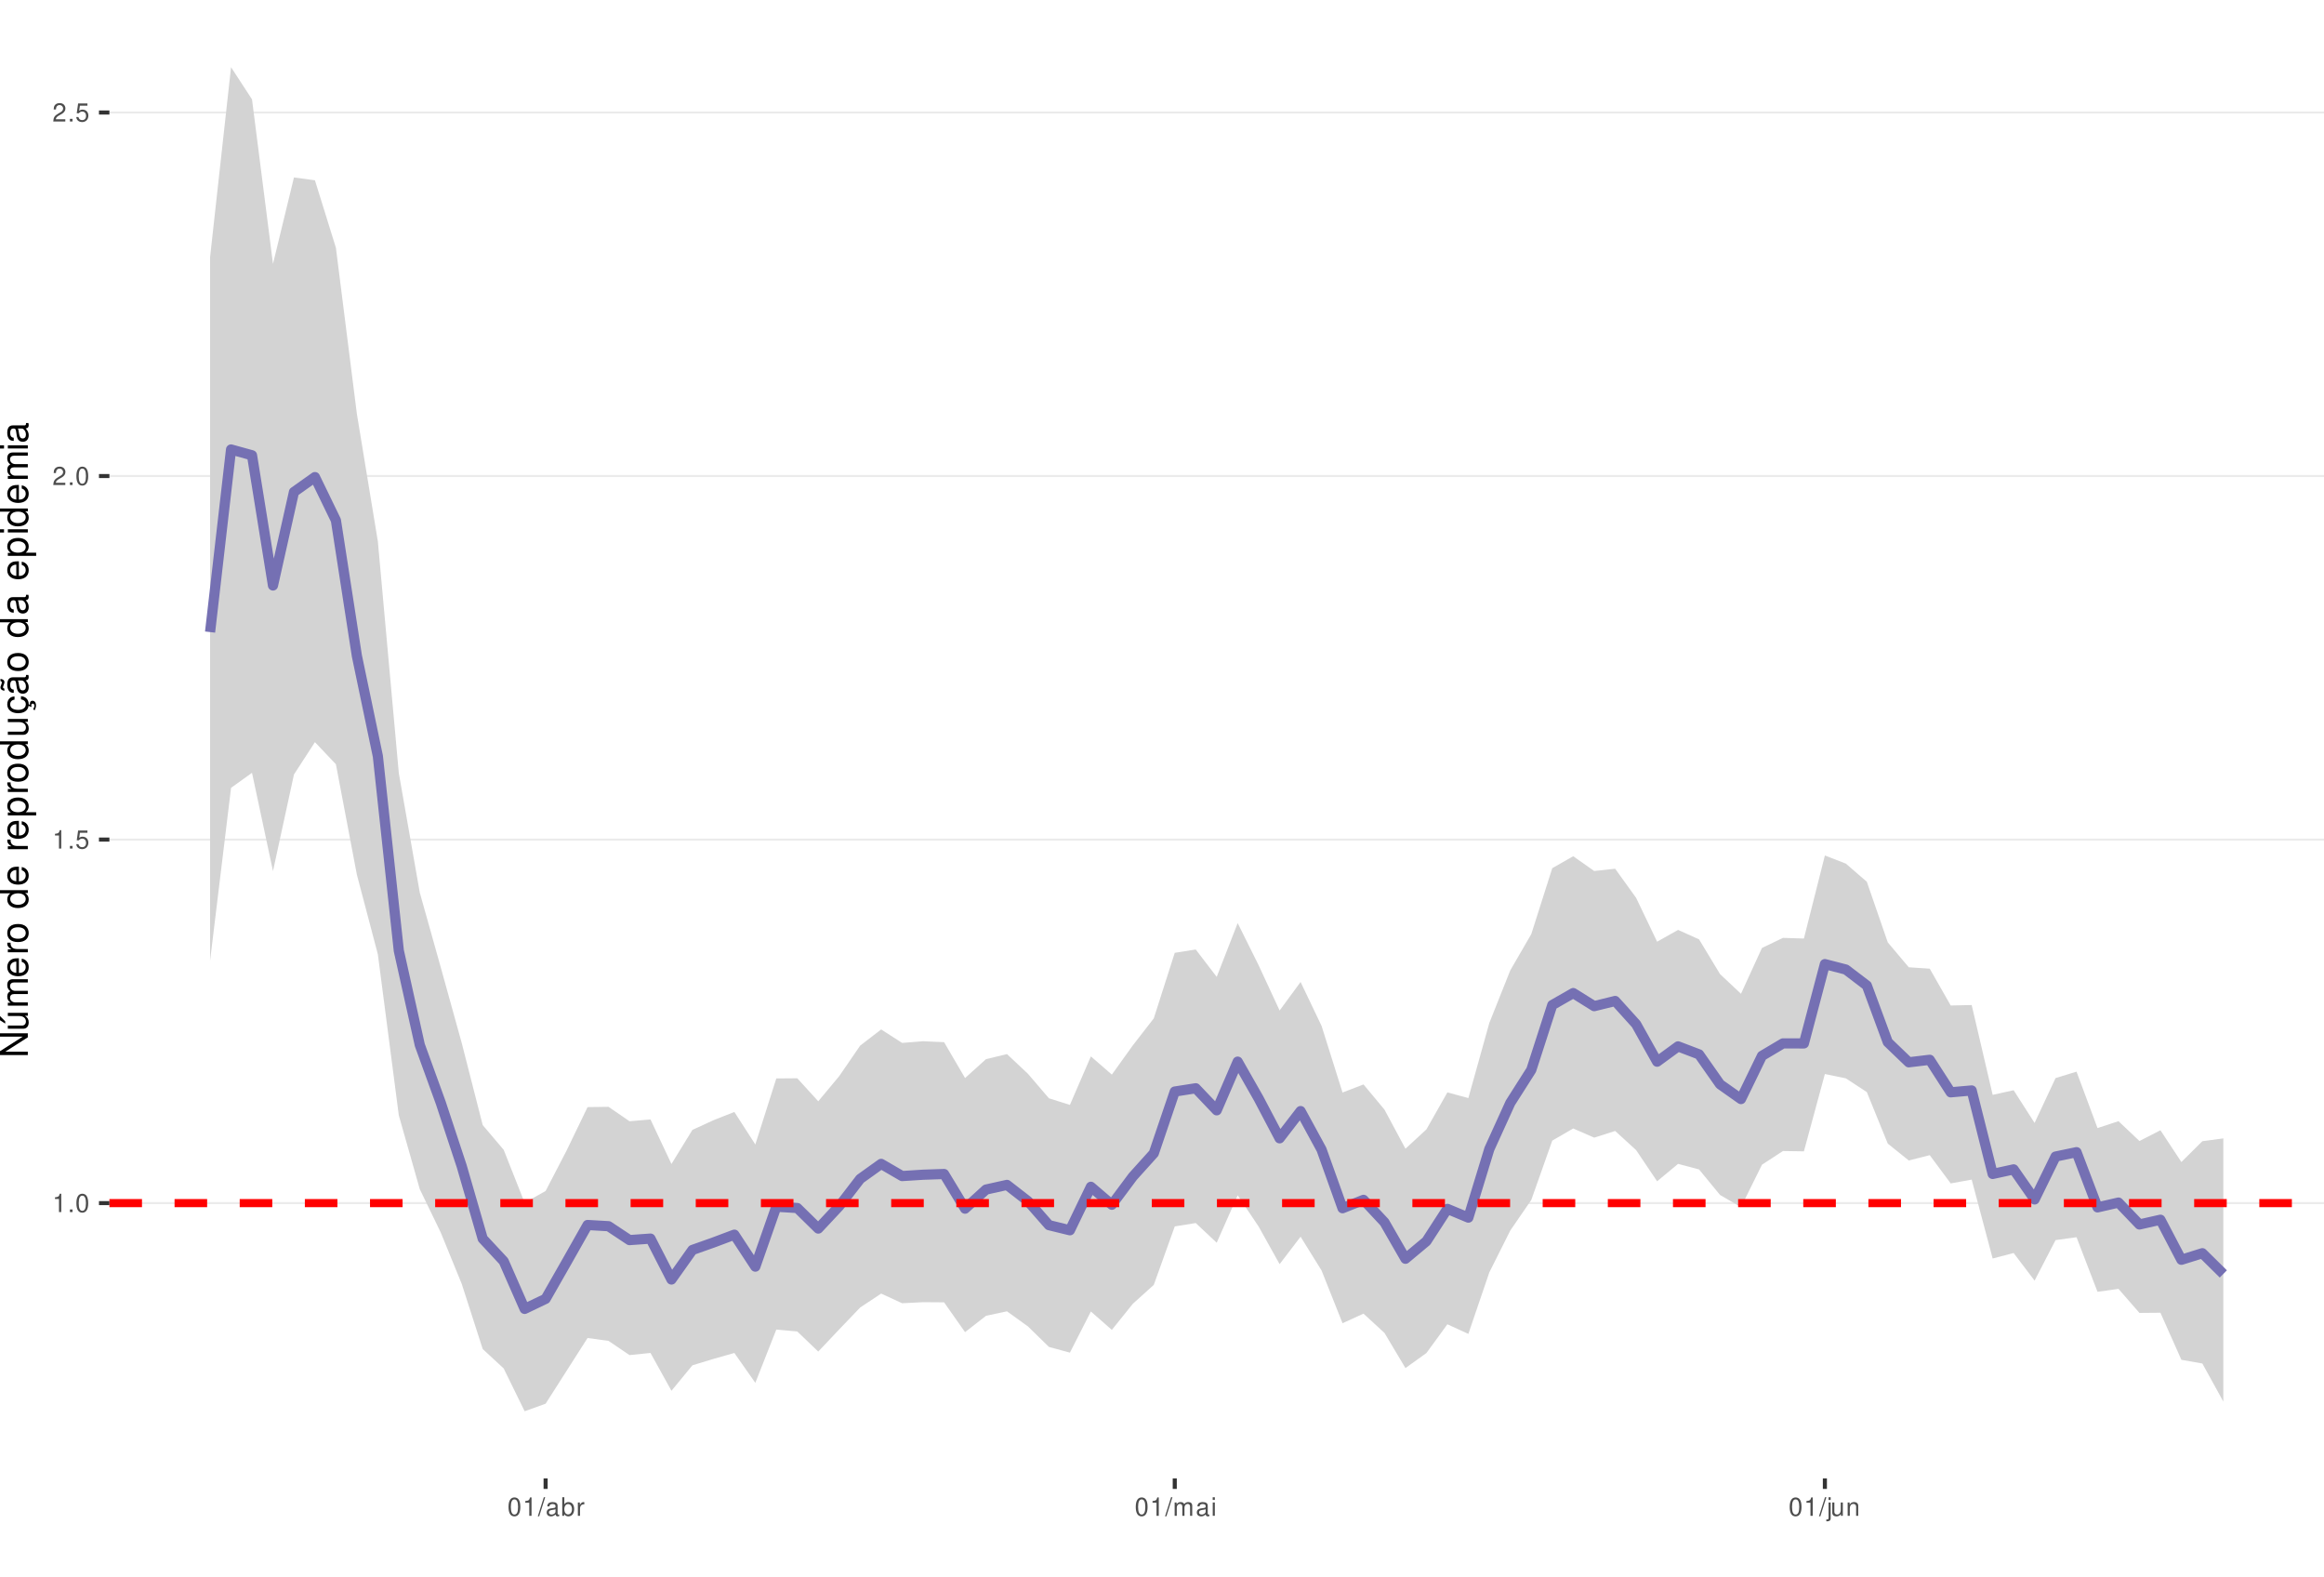
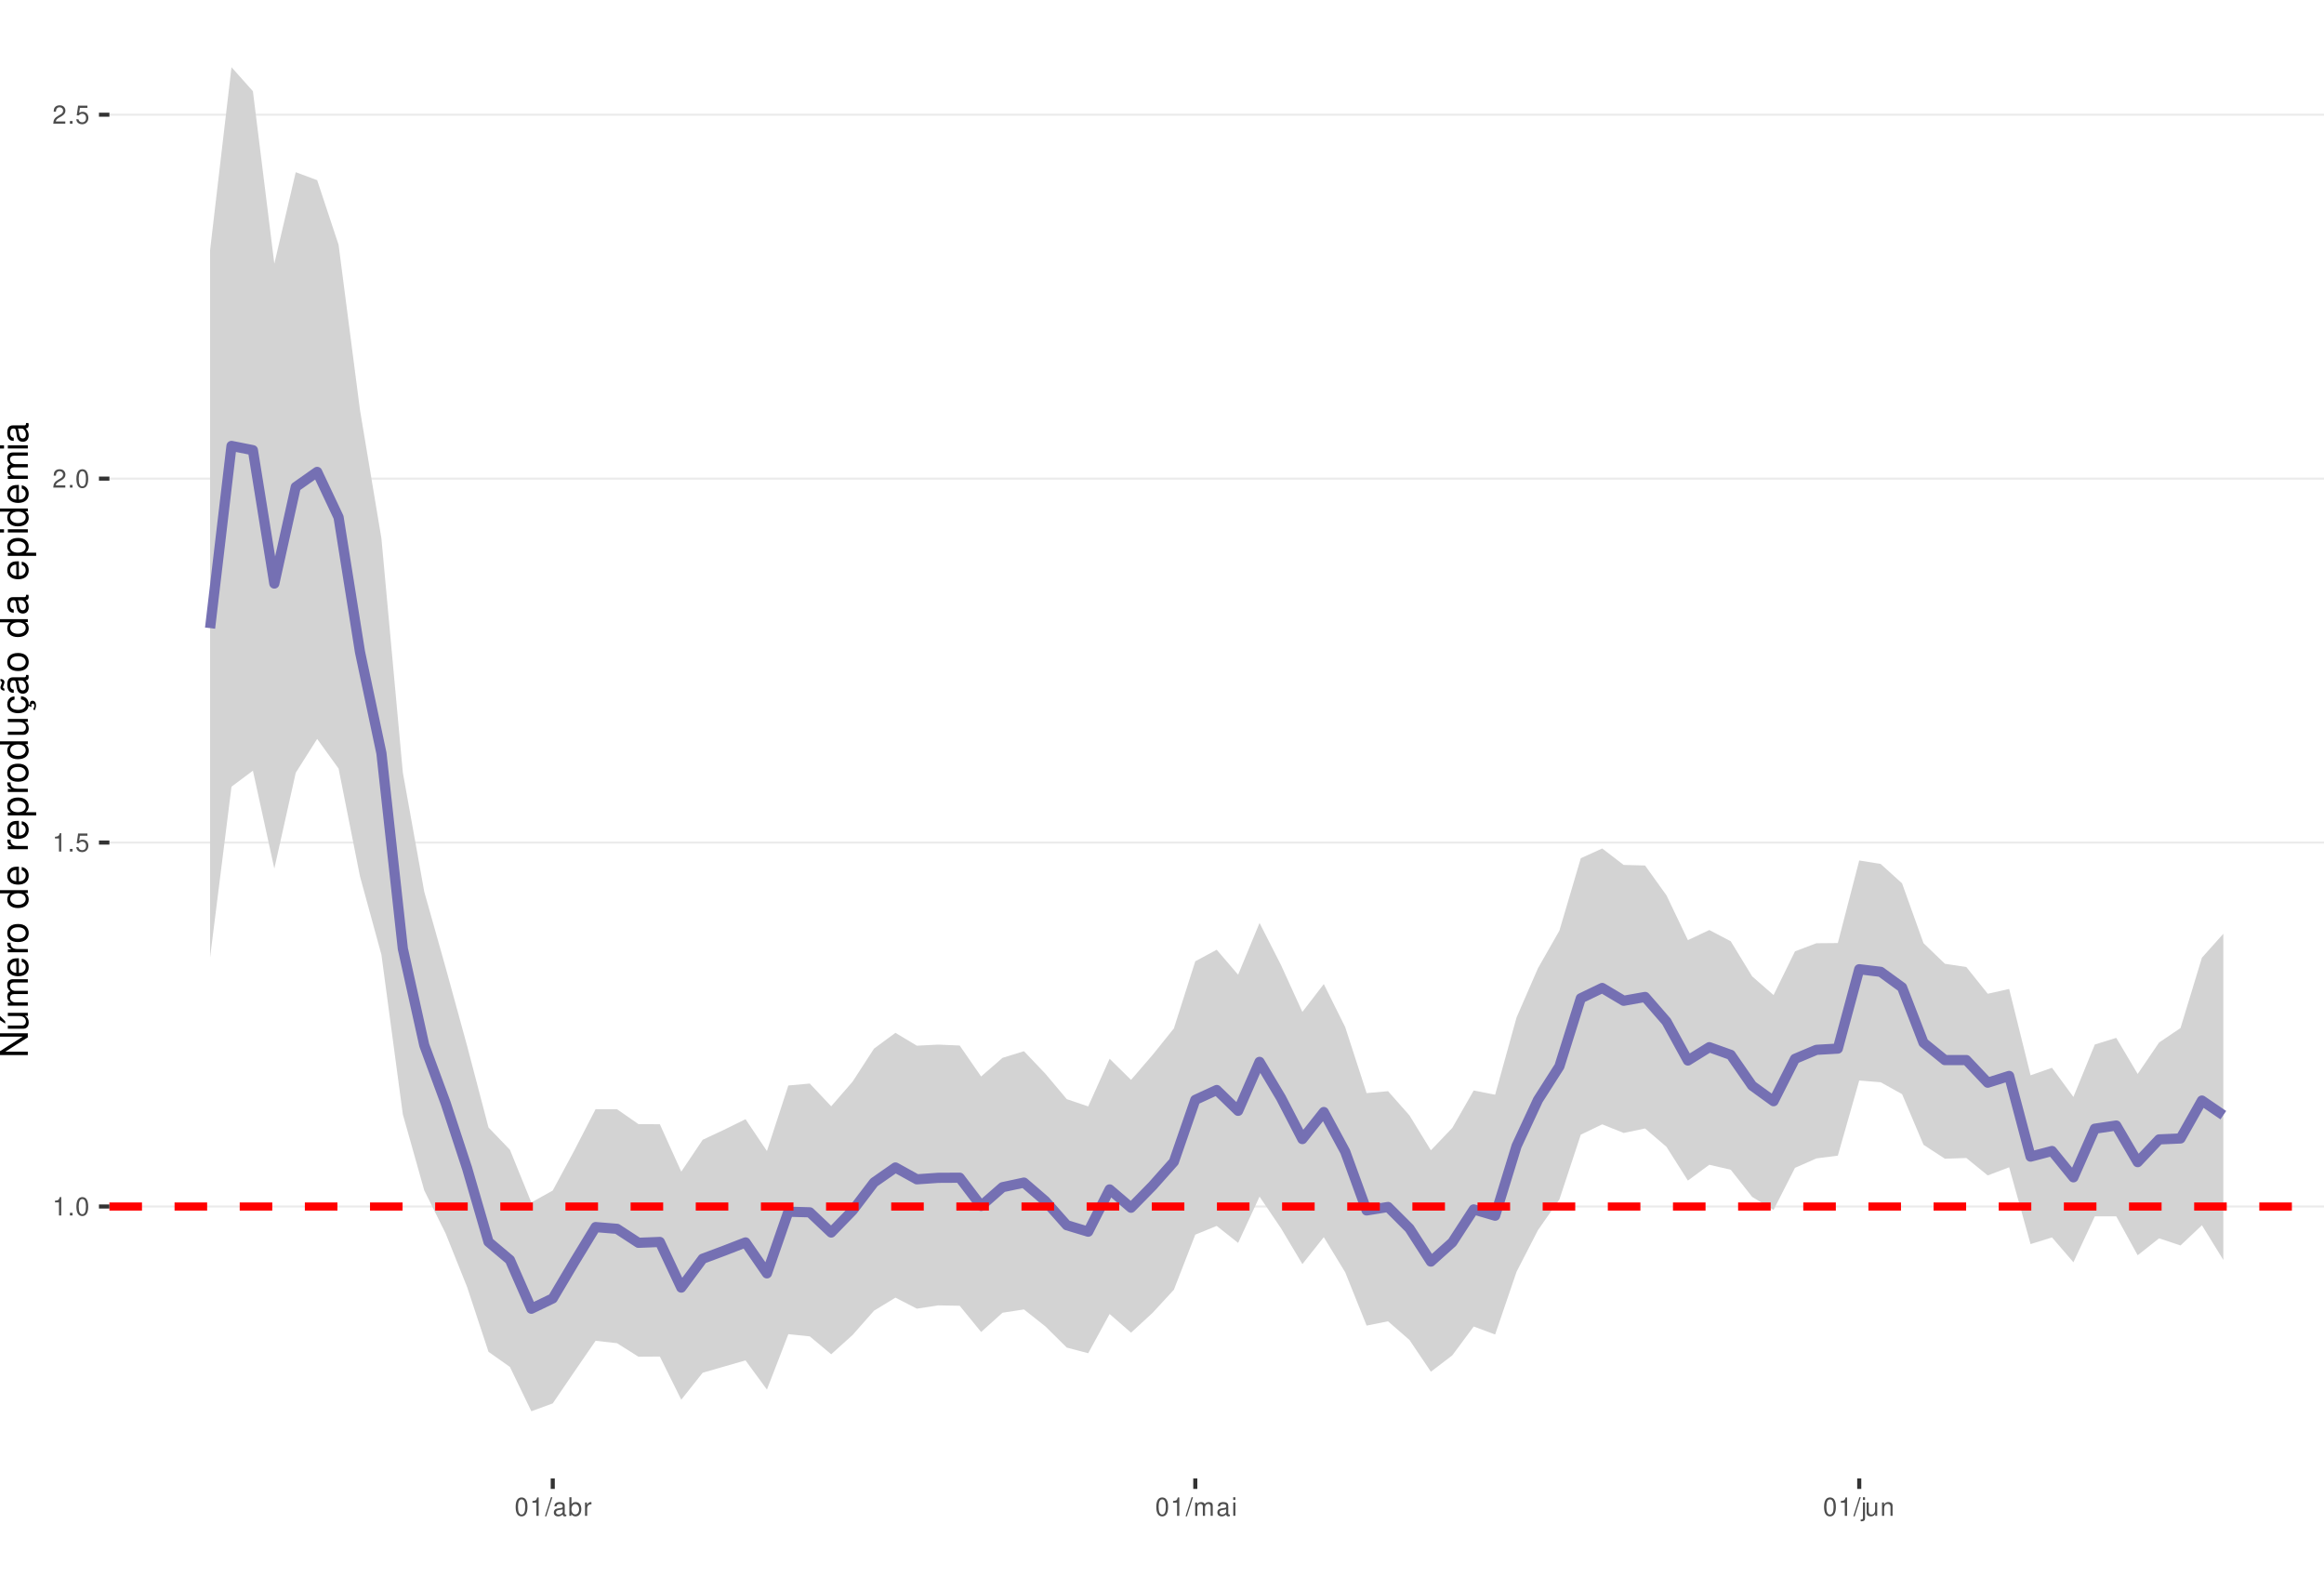
<svg xmlns="http://www.w3.org/2000/svg" xmlns:xlink="http://www.w3.org/1999/xlink" width="609pt" height="413pt" viewBox="0 0 609 413" version="1.1">
  <defs>
    <g>
      <symbol overflow="visible" id="glyph0-0">
        <path style="stroke:none;" d="" />
      </symbol>
      <symbol overflow="visible" id="glyph0-1">
        <path style="stroke:none;" d="M 1.719 -3.422 L 1.719 0 L 2.312 0 L 2.312 -4.812 L 1.922 -4.812 C 1.719 -4.078 1.578 -3.969 0.672 -3.859 L 0.672 -3.422 Z M 1.719 -3.422 " />
      </symbol>
      <symbol overflow="visible" id="glyph0-2">
        <path style="stroke:none;" d="M 1.266 -0.688 L 0.578 -0.688 L 0.578 0 L 1.266 0 Z M 1.266 -0.688 " />
      </symbol>
      <symbol overflow="visible" id="glyph0-3">
        <path style="stroke:none;" d="M 1.828 -4.812 C 1.391 -4.812 0.984 -4.609 0.75 -4.281 C 0.438 -3.859 0.281 -3.219 0.281 -2.328 C 0.281 -0.703 0.812 0.156 1.828 0.156 C 2.828 0.156 3.375 -0.703 3.375 -2.297 C 3.375 -3.219 3.234 -3.844 2.922 -4.281 C 2.672 -4.625 2.281 -4.812 1.828 -4.812 Z M 1.828 -4.297 C 2.469 -4.297 2.781 -3.641 2.781 -2.344 C 2.781 -0.969 2.469 -0.328 1.812 -0.328 C 1.203 -0.328 0.891 -1 0.891 -2.328 C 0.891 -3.641 1.203 -4.297 1.828 -4.297 Z M 1.828 -4.297 " />
      </symbol>
      <symbol overflow="visible" id="glyph0-4">
        <path style="stroke:none;" d="M 3.172 -4.719 L 0.734 -4.719 L 0.375 -2.156 L 0.922 -2.156 C 1.188 -2.469 1.422 -2.594 1.797 -2.594 C 2.422 -2.594 2.812 -2.156 2.812 -1.453 C 2.812 -0.781 2.422 -0.359 1.781 -0.359 C 1.266 -0.359 0.953 -0.625 0.812 -1.156 L 0.234 -1.156 C 0.312 -0.766 0.375 -0.578 0.516 -0.406 C 0.781 -0.047 1.266 0.156 1.797 0.156 C 2.75 0.156 3.422 -0.547 3.422 -1.531 C 3.422 -2.469 2.797 -3.109 1.891 -3.109 C 1.562 -3.109 1.297 -3.016 1.016 -2.828 L 1.203 -4.141 L 3.172 -4.141 Z M 3.172 -4.719 " />
      </symbol>
      <symbol overflow="visible" id="glyph0-5">
        <path style="stroke:none;" d="M 3.375 -0.578 L 0.891 -0.578 C 0.938 -0.984 1.156 -1.234 1.734 -1.578 L 2.406 -1.953 C 3.062 -2.328 3.406 -2.812 3.406 -3.406 C 3.406 -3.812 3.234 -4.188 2.969 -4.438 C 2.688 -4.688 2.344 -4.812 1.891 -4.812 C 1.297 -4.812 0.844 -4.594 0.578 -4.188 C 0.422 -3.938 0.344 -3.641 0.328 -3.141 L 0.922 -3.141 C 0.938 -3.469 0.984 -3.672 1.062 -3.828 C 1.219 -4.125 1.516 -4.297 1.875 -4.297 C 2.406 -4.297 2.797 -3.906 2.797 -3.391 C 2.797 -3.016 2.578 -2.672 2.156 -2.438 L 1.547 -2.078 C 0.562 -1.516 0.281 -1.062 0.219 0 L 3.375 0 Z M 3.375 -0.578 " />
      </symbol>
      <symbol overflow="visible" id="glyph0-6">
        <path style="stroke:none;" d="M 1.531 -4.859 L -0.047 0.141 L 0.312 0.141 L 1.891 -4.859 Z M 1.531 -4.859 " />
      </symbol>
      <symbol overflow="visible" id="glyph0-7">
        <path style="stroke:none;" d="M 3.562 -0.328 C 3.5 -0.312 3.469 -0.312 3.438 -0.312 C 3.25 -0.312 3.141 -0.406 3.141 -0.578 L 3.141 -2.641 C 3.141 -3.25 2.688 -3.594 1.828 -3.594 C 1.312 -3.594 0.906 -3.438 0.672 -3.188 C 0.516 -3 0.453 -2.797 0.438 -2.453 L 0.984 -2.453 C 1.031 -2.875 1.297 -3.078 1.812 -3.078 C 2.312 -3.078 2.594 -2.891 2.594 -2.562 L 2.594 -2.406 C 2.578 -2.172 2.469 -2.078 2.016 -2.031 C 1.219 -1.922 1.109 -1.891 0.891 -1.812 C 0.484 -1.641 0.281 -1.328 0.281 -0.875 C 0.281 -0.25 0.719 0.156 1.422 0.156 C 1.859 0.156 2.219 0 2.609 -0.359 C 2.656 0 2.828 0.156 3.188 0.156 C 3.297 0.156 3.375 0.141 3.562 0.094 Z M 2.594 -1.094 C 2.594 -0.906 2.531 -0.797 2.375 -0.641 C 2.141 -0.438 1.875 -0.328 1.547 -0.328 C 1.109 -0.328 0.859 -0.547 0.859 -0.891 C 0.859 -1.266 1.094 -1.438 1.703 -1.531 C 2.297 -1.609 2.406 -1.641 2.594 -1.719 Z M 2.594 -1.094 " />
      </symbol>
      <symbol overflow="visible" id="glyph0-8">
        <path style="stroke:none;" d="M 0.359 -4.859 L 0.359 0 L 0.859 0 L 0.859 -0.453 C 1.125 -0.047 1.484 0.156 1.969 0.156 C 2.875 0.156 3.484 -0.594 3.484 -1.75 C 3.484 -2.891 2.922 -3.594 1.984 -3.594 C 1.516 -3.594 1.172 -3.406 0.906 -3.016 L 0.906 -4.859 Z M 1.891 -3.062 C 2.5 -3.062 2.906 -2.531 2.906 -1.703 C 2.906 -0.906 2.484 -0.359 1.891 -0.359 C 1.297 -0.359 0.906 -0.906 0.906 -1.719 C 0.906 -2.531 1.297 -3.062 1.891 -3.062 Z M 1.891 -3.062 " />
      </symbol>
      <symbol overflow="visible" id="glyph0-9">
        <path style="stroke:none;" d="M 0.453 -3.484 L 0.453 0 L 1.016 0 L 1.016 -1.812 C 1.031 -2.656 1.375 -3.016 2.141 -3 L 2.141 -3.562 C 2.047 -3.578 1.984 -3.594 1.922 -3.594 C 1.562 -3.594 1.297 -3.375 0.969 -2.859 L 0.969 -3.484 Z M 0.453 -3.484 " />
      </symbol>
      <symbol overflow="visible" id="glyph0-10">
        <path style="stroke:none;" d="M 0.469 -3.484 L 0.469 0 L 1.031 0 L 1.031 -2.188 C 1.031 -2.703 1.391 -3.109 1.844 -3.109 C 2.25 -3.109 2.484 -2.844 2.484 -2.406 L 2.484 0 L 3.047 0 L 3.047 -2.188 C 3.047 -2.703 3.422 -3.109 3.875 -3.109 C 4.266 -3.109 4.516 -2.844 4.516 -2.406 L 4.516 0 L 5.078 0 L 5.078 -2.609 C 5.078 -3.234 4.719 -3.594 4.062 -3.594 C 3.594 -3.594 3.312 -3.453 2.984 -3.062 C 2.781 -3.422 2.5 -3.594 2.047 -3.594 C 1.578 -3.594 1.266 -3.422 0.984 -3 L 0.984 -3.484 Z M 0.469 -3.484 " />
      </symbol>
      <symbol overflow="visible" id="glyph0-11">
        <path style="stroke:none;" d="M 1 -3.484 L 0.453 -3.484 L 0.453 0 L 1 0 Z M 1 -4.859 L 0.438 -4.859 L 0.438 -4.156 L 1 -4.156 Z M 1 -4.859 " />
      </symbol>
      <symbol overflow="visible" id="glyph0-12">
        <path style="stroke:none;" d="M 0.469 -3.484 L 0.469 0.5 C 0.469 0.859 0.359 0.969 0.016 0.969 C -0.031 0.969 -0.047 0.969 -0.125 0.953 L -0.125 1.438 C -0.047 1.438 -0.016 1.453 0.062 1.453 C 0.688 1.453 1.016 1.203 1.016 0.719 L 1.016 -3.484 Z M 1.016 -4.859 L 0.469 -4.859 L 0.469 -4.156 L 1.016 -4.156 Z M 1.016 -4.859 " />
      </symbol>
      <symbol overflow="visible" id="glyph0-13">
        <path style="stroke:none;" d="M 3.203 0 L 3.203 -3.484 L 2.656 -3.484 L 2.656 -1.516 C 2.656 -0.797 2.281 -0.328 1.703 -0.328 C 1.266 -0.328 0.984 -0.594 0.984 -1.016 L 0.984 -3.484 L 0.438 -3.484 L 0.438 -0.797 C 0.438 -0.219 0.859 0.156 1.547 0.156 C 2.062 0.156 2.391 -0.031 2.703 -0.484 L 2.703 0 Z M 3.203 0 " />
      </symbol>
      <symbol overflow="visible" id="glyph0-14">
        <path style="stroke:none;" d="M 0.469 -3.484 L 0.469 0 L 1.031 0 L 1.031 -1.922 C 1.031 -2.641 1.391 -3.109 1.969 -3.109 C 2.406 -3.109 2.688 -2.828 2.688 -2.422 L 2.688 0 L 3.234 0 L 3.234 -2.641 C 3.234 -3.219 2.812 -3.594 2.141 -3.594 C 1.625 -3.594 1.281 -3.391 0.984 -2.906 L 0.984 -3.484 Z M 0.469 -3.484 " />
      </symbol>
      <symbol overflow="visible" id="glyph1-0">
        <path style="stroke:none;" d="" />
      </symbol>
      <symbol overflow="visible" id="glyph1-1">
        <path style="stroke:none;" d="M -7.297 -6.453 L -7.297 -5.578 L -1.328 -5.578 L -7.297 -1.766 L -7.297 -0.766 L 0 -0.766 L 0 -1.641 L -5.906 -1.641 L 0 -5.406 L 0 -6.453 Z M -7.297 -6.453 " />
      </symbol>
      <symbol overflow="visible" id="glyph1-2">
        <path style="stroke:none;" d="M 0 -4.812 L -5.234 -4.812 L -5.234 -3.984 L -2.266 -3.984 C -1.203 -3.984 -0.5 -3.438 -0.5 -2.562 C -0.5 -1.906 -0.906 -1.484 -1.531 -1.484 L -5.234 -1.484 L -5.234 -0.656 L -1.203 -0.656 C -0.328 -0.656 0.234 -1.297 0.234 -2.312 C 0.234 -3.094 -0.047 -3.578 -0.734 -4.062 L 0 -4.062 Z M -7.406 -2.953 L -5.922 -2 L -5.922 -2.594 L -7.406 -4.094 Z M -7.406 -2.953 " />
      </symbol>
      <symbol overflow="visible" id="glyph1-3">
        <path style="stroke:none;" d="M -5.234 -0.703 L 0 -0.703 L 0 -1.547 L -3.297 -1.547 C -4.047 -1.547 -4.656 -2.094 -4.656 -2.766 C -4.656 -3.391 -4.281 -3.734 -3.609 -3.734 L 0 -3.734 L 0 -4.578 L -3.297 -4.578 C -4.047 -4.578 -4.656 -5.125 -4.656 -5.812 C -4.656 -6.422 -4.266 -6.781 -3.609 -6.781 L 0 -6.781 L 0 -7.625 L -3.938 -7.625 C -4.875 -7.625 -5.391 -7.078 -5.391 -6.094 C -5.391 -5.406 -5.188 -4.984 -4.594 -4.484 C -5.156 -4.188 -5.391 -3.766 -5.391 -3.078 C -5.391 -2.375 -5.125 -1.906 -4.5 -1.469 L -5.234 -1.469 Z M -5.234 -0.703 " />
      </symbol>
      <symbol overflow="visible" id="glyph1-4">
        <path style="stroke:none;" d="M -2.344 -5.125 C -3.141 -5.125 -3.625 -5.062 -4.016 -4.922 C -4.875 -4.578 -5.391 -3.781 -5.391 -2.797 C -5.391 -1.344 -4.281 -0.406 -2.547 -0.406 C -0.812 -0.406 0.234 -1.297 0.234 -2.781 C 0.234 -3.984 -0.453 -4.812 -1.594 -5.016 L -1.594 -4.188 C -0.906 -3.953 -0.547 -3.484 -0.547 -2.812 C -0.547 -2.281 -0.781 -1.828 -1.219 -1.547 C -1.516 -1.344 -1.812 -1.281 -2.344 -1.266 Z M -3.016 -1.297 C -3.984 -1.359 -4.625 -1.953 -4.625 -2.797 C -4.625 -3.641 -3.953 -4.234 -3.016 -4.234 Z M -3.016 -1.297 " />
      </symbol>
      <symbol overflow="visible" id="glyph1-5">
        <path style="stroke:none;" d="M -5.234 -0.688 L 0 -0.688 L 0 -1.531 L -2.719 -1.531 C -3.984 -1.547 -4.547 -2.062 -4.516 -3.203 L -5.359 -3.203 C -5.375 -3.062 -5.391 -2.984 -5.391 -2.891 C -5.391 -2.344 -5.062 -1.938 -4.297 -1.453 L -5.234 -1.453 Z M -5.234 -0.688 " />
      </symbol>
      <symbol overflow="visible" id="glyph1-6">
        <path style="stroke:none;" d="M -5.391 -2.719 C -5.391 -1.234 -4.344 -0.359 -2.578 -0.359 C -0.812 -0.359 0.234 -1.234 0.234 -2.734 C 0.234 -4.203 -0.812 -5.094 -2.547 -5.094 C -4.359 -5.094 -5.391 -4.234 -5.391 -2.719 Z M -4.625 -2.734 C -4.625 -3.672 -3.844 -4.234 -2.547 -4.234 C -1.312 -4.234 -0.547 -3.656 -0.547 -2.734 C -0.547 -1.797 -1.312 -1.234 -2.578 -1.234 C -3.844 -1.234 -4.625 -1.797 -4.625 -2.734 Z M -4.625 -2.734 " />
      </symbol>
      <symbol overflow="visible" id="glyph1-7">
        <path style="stroke:none;" d="" />
      </symbol>
      <symbol overflow="visible" id="glyph1-8">
        <path style="stroke:none;" d="M -7.297 -4.953 L -7.297 -4.125 L -4.578 -4.125 C -5.109 -3.766 -5.391 -3.203 -5.391 -2.516 C -5.391 -1.156 -4.297 -0.266 -2.625 -0.266 C -0.859 -0.266 0.234 -1.125 0.234 -2.547 C 0.234 -3.266 -0.047 -3.766 -0.688 -4.203 L 0 -4.203 L 0 -4.953 Z M -4.609 -2.656 C -4.609 -3.547 -3.812 -4.125 -2.562 -4.125 C -1.344 -4.125 -0.547 -3.547 -0.547 -2.656 C -0.547 -1.734 -1.359 -1.125 -2.578 -1.125 C -3.797 -1.125 -4.609 -1.734 -4.609 -2.656 Z M -4.609 -2.656 " />
      </symbol>
      <symbol overflow="visible" id="glyph1-9">
        <path style="stroke:none;" d="M 2.188 -0.547 L 2.188 -1.375 L -0.547 -1.375 C -0.016 -1.812 0.234 -2.312 0.234 -2.984 C 0.234 -4.344 -0.859 -5.234 -2.531 -5.234 C -4.297 -5.234 -5.391 -4.375 -5.391 -2.984 C -5.391 -2.266 -5.062 -1.703 -4.453 -1.312 L -5.234 -1.312 L -5.234 -0.547 Z M -4.609 -2.844 C -4.609 -3.766 -3.797 -4.359 -2.547 -4.359 C -1.359 -4.359 -0.547 -3.75 -0.547 -2.844 C -0.547 -1.953 -1.344 -1.375 -2.578 -1.375 C -3.812 -1.375 -4.609 -1.953 -4.609 -2.844 Z M -4.609 -2.844 " />
      </symbol>
      <symbol overflow="visible" id="glyph1-10">
        <path style="stroke:none;" d="M 0 -4.812 L -5.234 -4.812 L -5.234 -3.984 L -2.266 -3.984 C -1.203 -3.984 -0.5 -3.438 -0.5 -2.562 C -0.5 -1.906 -0.906 -1.484 -1.531 -1.484 L -5.234 -1.484 L -5.234 -0.656 L -1.203 -0.656 C -0.328 -0.656 0.234 -1.297 0.234 -2.312 C 0.234 -3.094 -0.047 -3.578 -0.734 -4.062 L 0 -4.062 Z M 0 -4.812 " />
      </symbol>
      <symbol overflow="visible" id="glyph1-11">
        <path style="stroke:none;" d="M 0.234 -2.641 C 0.234 -3.875 -0.547 -4.703 -1.797 -4.766 L -1.797 -3.938 C -0.953 -3.797 -0.531 -3.359 -0.531 -2.656 C -0.531 -1.734 -1.281 -1.188 -2.516 -1.188 C -3.844 -1.188 -4.625 -1.719 -4.625 -2.625 C -4.625 -3.328 -4.203 -3.766 -3.484 -3.875 L -3.484 -4.703 C -3.984 -4.672 -4.312 -4.562 -4.609 -4.359 C -5.094 -4 -5.391 -3.375 -5.391 -2.641 C -5.391 -1.219 -4.266 -0.312 -2.531 -0.312 C -1.469 -0.312 -0.625 -0.672 -0.156 -1.312 C 0.047 -1.594 0.125 -1.812 0.203 -2.25 L 0.922 -1.938 L 0.984 -2.062 C 0.938 -2.188 0.906 -2.25 0.906 -2.375 C 0.906 -2.656 1.047 -2.828 1.281 -2.828 C 1.547 -2.828 1.734 -2.594 1.734 -2.297 C 1.734 -2.031 1.672 -1.844 1.438 -1.406 L 1.406 -1.312 L 1.812 -1.094 C 2.078 -1.75 2.141 -1.953 2.141 -2.344 C 2.141 -3.109 1.781 -3.578 1.203 -3.578 C 0.781 -3.578 0.547 -3.297 0.547 -2.797 C 0.547 -2.703 0.547 -2.641 0.562 -2.516 Z M 0.234 -2.641 " />
      </symbol>
      <symbol overflow="visible" id="glyph1-12">
        <path style="stroke:none;" d="M -0.484 -5.344 C -0.469 -5.266 -0.469 -5.219 -0.469 -5.172 C -0.469 -4.875 -0.625 -4.719 -0.875 -4.719 L -3.953 -4.719 C -4.891 -4.719 -5.391 -4.047 -5.391 -2.75 C -5.391 -1.984 -5.172 -1.375 -4.781 -1.016 C -4.516 -0.766 -4.203 -0.672 -3.688 -0.656 L -3.688 -1.484 C -4.328 -1.562 -4.625 -1.938 -4.625 -2.719 C -4.625 -3.484 -4.344 -3.891 -3.844 -3.891 L -3.625 -3.891 C -3.266 -3.875 -3.125 -3.703 -3.047 -3.016 C -2.891 -1.844 -2.844 -1.656 -2.719 -1.344 C -2.453 -0.734 -2 -0.422 -1.312 -0.422 C -0.375 -0.422 0.234 -1.078 0.234 -2.141 C 0.234 -2.797 0 -3.328 -0.547 -3.922 C 0 -3.984 0.234 -4.234 0.234 -4.781 C 0.234 -4.953 0.203 -5.062 0.141 -5.344 Z M -1.656 -3.891 C -1.375 -3.891 -1.203 -3.812 -0.969 -3.562 C -0.656 -3.219 -0.5 -2.812 -0.5 -2.312 C -0.5 -1.672 -0.812 -1.297 -1.344 -1.297 C -1.891 -1.297 -2.172 -1.656 -2.297 -2.547 C -2.422 -3.438 -2.453 -3.609 -2.594 -3.891 Z M -7.172 -3.75 C -6.922 -3.672 -6.812 -3.547 -6.812 -3.375 C -6.812 -3.25 -6.875 -2.984 -6.984 -2.734 C -7.156 -2.312 -7.172 -2.25 -7.172 -2.047 C -7.172 -1.594 -6.797 -1.297 -6.141 -1.188 L -6.141 -1.766 C -6.375 -1.812 -6.5 -1.938 -6.5 -2.094 C -6.5 -2.203 -6.469 -2.344 -6.375 -2.578 C -6.156 -3.156 -6.125 -3.234 -6.125 -3.438 C -6.125 -3.922 -6.484 -4.219 -7.172 -4.312 Z M -7.172 -3.75 " />
      </symbol>
      <symbol overflow="visible" id="glyph1-13">
        <path style="stroke:none;" d="M -0.484 -5.344 C -0.469 -5.266 -0.469 -5.219 -0.469 -5.172 C -0.469 -4.875 -0.625 -4.719 -0.875 -4.719 L -3.953 -4.719 C -4.891 -4.719 -5.391 -4.047 -5.391 -2.75 C -5.391 -1.984 -5.172 -1.375 -4.781 -1.016 C -4.516 -0.766 -4.203 -0.672 -3.688 -0.656 L -3.688 -1.484 C -4.328 -1.562 -4.625 -1.938 -4.625 -2.719 C -4.625 -3.484 -4.344 -3.891 -3.844 -3.891 L -3.625 -3.891 C -3.266 -3.875 -3.125 -3.703 -3.047 -3.016 C -2.891 -1.844 -2.844 -1.656 -2.719 -1.344 C -2.453 -0.734 -2 -0.422 -1.312 -0.422 C -0.375 -0.422 0.234 -1.078 0.234 -2.141 C 0.234 -2.797 0 -3.328 -0.547 -3.922 C 0 -3.984 0.234 -4.234 0.234 -4.781 C 0.234 -4.953 0.203 -5.062 0.141 -5.344 Z M -1.656 -3.891 C -1.375 -3.891 -1.203 -3.812 -0.969 -3.562 C -0.656 -3.219 -0.5 -2.812 -0.5 -2.312 C -0.5 -1.672 -0.812 -1.297 -1.344 -1.297 C -1.891 -1.297 -2.172 -1.656 -2.297 -2.547 C -2.422 -3.438 -2.453 -3.609 -2.594 -3.891 Z M -1.656 -3.891 " />
      </symbol>
      <symbol overflow="visible" id="glyph1-14">
        <path style="stroke:none;" d="M -5.234 -1.5 L -5.234 -0.672 L 0 -0.672 L 0 -1.5 Z M -7.297 -1.5 L -7.297 -0.656 L -6.234 -0.656 L -6.234 -1.5 Z M -7.297 -1.5 " />
      </symbol>
    </g>
    <clipPath id="clip1">
      <path d="M 28.672 0 L 609 0 L 609 387.328 L 28.672 387.328 Z M 28.672 0 " />
    </clipPath>
    <clipPath id="clip2">
-       <path d="M 28.672 314 L 609 314 L 609 316 L 28.672 316 Z M 28.672 314 " />
+       <path d="M 28.672 315 L 609 315 L 609 317 L 28.672 317 Z M 28.672 315 " />
    </clipPath>
    <clipPath id="clip3">
-       <path d="M 28.672 219 L 609 219 L 609 221 L 28.672 221 Z M 28.672 219 " />
+       <path d="M 28.672 220 L 609 220 L 609 222 L 28.672 222 Z M 28.672 220 " />
    </clipPath>
    <clipPath id="clip4">
-       <path d="M 28.672 124 L 609 124 L 609 125 L 28.672 125 Z M 28.672 124 " />
+       <path d="M 28.672 125 L 609 125 L 609 126 L 28.672 126 Z M 28.672 125 " />
    </clipPath>
    <clipPath id="clip5">
-       <path d="M 28.672 29 L 609 29 L 609 30 L 28.672 30 Z M 28.672 29 " />
+       <path d="M 28.672 29 L 609 29 L 609 31 L 28.672 31 Z M 28.672 29 " />
    </clipPath>
    <clipPath id="clip6">
-       <path d="M 28.672 314 L 609 314 L 609 317 L 28.672 317 Z M 28.672 314 " />
+       <path d="M 28.672 315 L 609 315 L 609 318 L 28.672 318 Z M 28.672 315 " />
    </clipPath>
  </defs>
  <g id="surface31">
    <rect x="0" y="0" width="609" height="413" style="fill:rgb(100%,100%,100%);fill-opacity:1;stroke:none;" />
    <rect x="0" y="0" width="609" height="413" style="fill:rgb(100%,100%,100%);fill-opacity:1;stroke:none;" />
    <path style="fill:none;stroke-width:1.067;stroke-linecap:round;stroke-linejoin:round;stroke:rgb(100%,100%,100%);stroke-opacity:1;stroke-miterlimit:10;" d="M 0 413 L 609 413 L 609 0 L 0 0 Z M 0 413 " />
    <g clip-path="url(#clip1)" clip-rule="nonzero">
      <path style=" stroke:none;fill-rule:nonzero;fill:rgb(100%,100%,100%);fill-opacity:1;" d="M 28.672 387.328 L 609 387.328 L 609 0 L 28.672 0 Z M 28.672 387.328 " />
    </g>
    <g clip-path="url(#clip2)" clip-rule="nonzero">
-       <path style="fill:none;stroke-width:0.533;stroke-linecap:butt;stroke-linejoin:round;stroke:rgb(92.157%,92.157%,92.157%);stroke-opacity:1;stroke-miterlimit:10;" d="M 28.672 315.195 L 609 315.195 " />
+       <path style="fill:none;stroke-width:0.533;stroke-linecap:butt;stroke-linejoin:round;stroke:rgb(92.157%,92.157%,92.157%);stroke-opacity:1;stroke-miterlimit:10;" d="M 28.672 316.082 L 609 316.082 " />
    </g>
    <g clip-path="url(#clip3)" clip-rule="nonzero">
-       <path style="fill:none;stroke-width:0.533;stroke-linecap:butt;stroke-linejoin:round;stroke:rgb(92.157%,92.157%,92.157%);stroke-opacity:1;stroke-miterlimit:10;" d="M 28.672 219.957 L 609 219.957 " />
+       <path style="fill:none;stroke-width:0.533;stroke-linecap:butt;stroke-linejoin:round;stroke:rgb(92.157%,92.157%,92.157%);stroke-opacity:1;stroke-miterlimit:10;" d="M 28.672 220.738 L 609 220.738 " />
    </g>
    <g clip-path="url(#clip4)" clip-rule="nonzero">
-       <path style="fill:none;stroke-width:0.533;stroke-linecap:butt;stroke-linejoin:round;stroke:rgb(92.157%,92.157%,92.157%);stroke-opacity:1;stroke-miterlimit:10;" d="M 28.672 124.715 L 609 124.715 " />
+       <path style="fill:none;stroke-width:0.533;stroke-linecap:butt;stroke-linejoin:round;stroke:rgb(92.157%,92.157%,92.157%);stroke-opacity:1;stroke-miterlimit:10;" d="M 28.672 125.395 L 609 125.395 " />
    </g>
    <g clip-path="url(#clip5)" clip-rule="nonzero">
-       <path style="fill:none;stroke-width:0.533;stroke-linecap:butt;stroke-linejoin:round;stroke:rgb(92.157%,92.157%,92.157%);stroke-opacity:1;stroke-miterlimit:10;" d="M 28.672 29.477 L 609 29.477 " />
-     </g>
-     <path style=" stroke:none;fill-rule:nonzero;fill:rgb(82.745%,82.745%,82.745%);fill-opacity:1;" d="M 55.051 67.391 L 60.547 17.605 L 66.039 26.035 L 71.535 69.129 L 77.031 46.488 L 82.527 47.234 L 88.023 64.91 L 93.52 108.434 L 99.016 141.832 L 104.508 202.547 L 110.004 233.848 L 115.5 253.426 L 120.996 273.25 L 126.492 294.75 L 131.988 301.23 L 137.484 315.102 L 142.977 312.016 L 148.473 301.422 L 153.969 290.043 L 159.465 289.969 L 164.961 293.746 L 170.457 293.277 L 175.953 304.945 L 181.445 296.012 L 186.941 293.488 L 192.438 291.309 L 197.934 299.836 L 203.43 282.535 L 208.926 282.492 L 214.422 288.516 L 219.914 281.93 L 225.41 273.926 L 230.906 269.695 L 236.402 273.223 L 241.898 272.785 L 247.395 273.031 L 252.891 282.43 L 258.383 277.477 L 263.879 276.152 L 269.375 281.316 L 274.871 287.734 L 280.367 289.465 L 285.863 276.754 L 291.359 281.527 L 296.852 273.871 L 302.348 266.793 L 307.844 249.617 L 313.34 248.75 L 318.836 255.922 L 324.332 241.836 L 329.828 252.895 L 335.32 264.738 L 340.816 257.262 L 346.312 268.762 L 351.809 286.223 L 357.305 284.102 L 362.801 290.703 L 368.297 300.945 L 373.789 295.883 L 379.285 286.191 L 384.781 287.672 L 390.277 267.992 L 395.773 254.203 L 401.27 244.719 L 406.766 227.453 L 412.258 224.316 L 417.754 228.188 L 423.25 227.59 L 428.746 235.227 L 434.242 246.711 L 439.738 243.621 L 445.234 246.094 L 450.73 255.191 L 456.223 260.355 L 461.719 248.352 L 467.215 245.707 L 472.711 245.879 L 478.207 224.121 L 483.703 226.25 L 489.199 231.008 L 494.691 246.891 L 500.188 253.41 L 505.684 253.777 L 511.18 263.422 L 516.676 263.297 L 522.172 286.832 L 527.668 285.621 L 533.16 294.191 L 538.656 282.441 L 544.152 280.754 L 549.648 295.535 L 555.145 293.727 L 560.641 298.93 L 566.137 296.105 L 571.629 304.43 L 577.125 298.977 L 582.621 298.238 L 582.621 367.191 L 577.125 357.215 L 571.629 356.246 L 566.137 343.914 L 560.641 343.961 L 555.145 337.66 L 549.648 338.43 L 544.152 324.129 L 538.656 324.883 L 533.16 335.5 L 527.668 328.266 L 522.172 329.703 L 516.676 309.035 L 511.18 310.035 L 505.684 302.633 L 500.188 304.023 L 494.691 299.609 L 489.199 286.113 L 483.703 282.508 L 478.207 281.371 L 472.711 301.629 L 467.215 301.547 L 461.719 305.133 L 456.223 316.254 L 450.73 313.055 L 445.234 306.371 L 439.738 304.91 L 434.242 309.477 L 428.746 301.309 L 423.25 296.289 L 417.754 298.043 L 412.258 295.641 L 406.766 298.82 L 401.27 314.367 L 395.773 322.367 L 390.277 333.332 L 384.781 349.457 L 379.285 346.938 L 373.789 354.469 L 368.297 358.414 L 362.801 349.203 L 357.305 344.152 L 351.809 346.656 L 346.312 332.844 L 340.816 323.988 L 335.32 331.184 L 329.828 321.344 L 324.332 313.145 L 318.836 325.57 L 313.34 320.414 L 307.844 321.297 L 302.348 336.617 L 296.852 341.57 L 291.359 348.406 L 285.863 343.59 L 280.367 354.367 L 274.871 352.867 L 269.375 347.5 L 263.879 343.543 L 258.383 344.715 L 252.891 349 L 247.395 341.188 L 241.898 341.148 L 236.402 341.426 L 230.906 338.895 L 225.41 342.539 L 219.914 348.277 L 214.422 354.086 L 208.926 348.82 L 203.43 348.32 L 197.934 362.281 L 192.438 354.453 L 186.941 356.016 L 181.445 357.688 L 175.953 364.359 L 170.457 354.449 L 164.961 355.008 L 159.465 351.289 L 153.969 350.531 L 148.473 359.137 L 142.977 367.746 L 137.484 369.723 L 131.988 358.504 L 126.492 353.418 L 120.996 336.355 L 115.5 322.902 L 110.004 311.547 L 104.508 292.207 L 99.016 250.004 L 93.52 229.152 L 88.023 200.219 L 82.527 194.422 L 77.031 202.906 L 71.535 228.211 L 66.039 202.461 L 60.547 206.398 L 55.051 251.684 Z M 55.051 67.391 " />
-     <path style="fill:none;stroke-width:2.667;stroke-linecap:butt;stroke-linejoin:round;stroke:rgb(45.882%,43.922%,70.196%);stroke-opacity:1;stroke-miterlimit:10;" d="M 55.051 165.59 L 60.547 117.758 L 66.039 119.277 L 71.535 153.383 L 77.031 128.887 L 82.527 124.988 L 88.023 136.32 L 93.52 171.832 L 99.016 198.105 L 104.508 249.062 L 110.004 273.758 L 115.5 288.902 L 120.996 305.535 L 126.492 324.512 L 131.988 330.414 L 137.484 342.906 L 142.977 340.273 L 148.473 330.645 L 153.969 320.926 L 159.465 321.242 L 164.961 324.883 L 170.457 324.492 L 175.953 335.207 L 181.445 327.469 L 186.941 325.52 L 192.438 323.457 L 197.934 331.832 L 203.43 316.141 L 208.926 316.473 L 214.422 321.863 L 219.914 315.996 L 225.41 308.848 L 230.906 304.914 L 236.402 308.105 L 241.898 307.754 L 247.395 307.57 L 252.891 316.648 L 258.383 311.641 L 263.879 310.422 L 269.375 314.691 L 274.871 320.965 L 280.367 322.309 L 285.863 310.918 L 291.359 315.621 L 296.852 308.25 L 302.348 302.152 L 307.844 285.965 L 313.34 285.105 L 318.836 290.887 L 324.332 278.129 L 329.828 287.789 L 335.32 298.219 L 340.816 291.082 L 346.312 301.176 L 351.809 316.535 L 357.305 314.34 L 362.801 320.223 L 368.297 329.773 L 373.789 325.188 L 379.285 316.703 L 384.781 318.996 L 390.277 301.031 L 395.773 288.945 L 401.27 280.301 L 406.766 263.309 L 412.258 260.164 L 417.754 263.594 L 423.25 262.238 L 428.746 268.32 L 434.242 278.145 L 439.738 274.133 L 445.234 276.227 L 450.73 284.059 L 456.223 287.934 L 461.719 276.621 L 467.215 273.355 L 472.711 273.359 L 478.207 252.582 L 483.703 254 L 489.199 258.18 L 494.691 273.027 L 500.188 278.305 L 505.684 277.645 L 511.18 286.168 L 516.676 285.68 L 522.172 307.555 L 527.668 306.355 L 533.16 314.234 L 538.656 302.996 L 544.152 301.848 L 549.648 316.312 L 555.145 315.055 L 560.641 320.789 L 566.137 319.547 L 571.629 330.039 L 577.125 328.32 L 582.621 333.746 " />
+       <path style="fill:none;stroke-width:0.533;stroke-linecap:butt;stroke-linejoin:round;stroke:rgb(92.157%,92.157%,92.157%);stroke-opacity:1;stroke-miterlimit:10;" d="M 28.672 30.051 L 609 30.051 " />
+     </g>
+     <path style=" stroke:none;fill-rule:nonzero;fill:rgb(82.745%,82.745%,82.745%);fill-opacity:1;" d="M 55.051 65.562 L 60.664 17.605 L 66.273 23.895 L 71.887 69.094 L 77.5 45.113 L 83.113 47.203 L 88.723 64.121 L 94.336 107.441 L 99.949 141.047 L 105.562 202.379 L 111.176 233.617 L 116.785 253.527 L 122.398 273.977 L 128.012 295.379 L 133.625 301.219 L 139.238 315.031 L 144.848 311.891 L 150.461 301.465 L 156.074 290.59 L 161.688 290.598 L 167.301 294.492 L 172.91 294.531 L 178.523 306.949 L 184.137 298.602 L 189.75 295.973 L 195.363 293.207 L 200.973 301.555 L 206.586 284.379 L 212.199 283.871 L 217.812 289.832 L 223.422 283.367 L 229.035 274.719 L 234.648 270.582 L 240.262 273.953 L 245.875 273.668 L 251.484 273.91 L 257.098 282.02 L 262.711 277.133 L 268.324 275.398 L 273.938 281.297 L 279.547 287.957 L 285.16 289.863 L 290.773 277.379 L 296.387 282.91 L 302 276.406 L 307.609 269.434 L 313.223 251.84 L 318.836 248.816 L 324.449 255.359 L 330.059 241.797 L 335.672 252.801 L 341.285 265.109 L 346.898 257.809 L 352.512 269.09 L 358.121 286.379 L 363.734 285.871 L 369.348 292.215 L 374.961 301.359 L 380.574 295.488 L 386.184 285.688 L 391.797 286.793 L 397.41 266.555 L 403.023 253.66 L 408.637 243.809 L 414.246 224.84 L 419.859 222.289 L 425.473 226.594 L 431.086 226.75 L 436.699 234.566 L 442.309 246.297 L 447.922 243.648 L 453.535 246.594 L 459.148 255.789 L 464.758 260.691 L 470.371 249.238 L 475.984 247.109 L 481.598 247.059 L 487.211 225.43 L 492.82 226.336 L 498.434 231.426 L 504.047 247.09 L 509.66 252.488 L 515.273 253.344 L 520.883 260.344 L 526.496 259.09 L 532.109 281.707 L 537.723 279.742 L 543.336 287.379 L 548.945 273.645 L 554.559 271.898 L 560.172 281.355 L 565.785 273.121 L 571.398 269.328 L 577.008 250.902 L 582.621 244.625 L 582.621 330.09 L 577.008 320.992 L 571.398 326.289 L 565.785 324.418 L 560.172 328.855 L 554.559 318.664 L 548.945 318.668 L 543.336 330.691 L 537.723 324.18 L 532.109 325.93 L 526.496 305.809 L 520.883 307.941 L 515.273 303.375 L 509.66 303.566 L 504.047 299.906 L 498.434 286.645 L 492.82 283.527 L 487.211 283.078 L 481.598 302.758 L 475.984 303.484 L 470.371 305.961 L 464.758 316.98 L 459.148 313.562 L 453.535 306.453 L 447.922 305.145 L 442.309 309.293 L 436.699 300.453 L 431.086 295.641 L 425.473 296.812 L 419.859 294.559 L 414.246 297.258 L 408.637 314.234 L 403.023 322.273 L 397.41 333.184 L 391.797 349.613 L 386.184 347.527 L 380.574 355.082 L 374.961 359.363 L 369.348 351.047 L 363.734 346.16 L 358.121 347.285 L 352.512 333.324 L 346.898 324.117 L 341.285 331.164 L 335.672 321.77 L 330.059 313.496 L 324.449 325.621 L 318.836 321.168 L 313.223 323.457 L 307.609 337.895 L 302 343.977 L 296.387 349.133 L 290.773 344.246 L 285.16 354.52 L 279.547 353.043 L 273.938 347.492 L 268.324 343.047 L 262.711 343.91 L 257.098 348.957 L 251.484 342.086 L 245.875 341.988 L 240.262 342.844 L 234.648 339.957 L 229.035 343.379 L 223.422 349.742 L 217.812 354.793 L 212.199 350.109 L 206.586 349.527 L 200.973 364.047 L 195.363 356.398 L 189.75 358.008 L 184.137 359.633 L 178.523 366.703 L 172.91 355.391 L 167.301 355.43 L 161.688 351.895 L 156.074 351.258 L 150.461 359.426 L 144.848 367.66 L 139.238 369.723 L 133.625 358.117 L 128.012 354.148 L 122.398 337.156 L 116.785 323.164 L 111.176 311.859 L 105.562 291.945 L 99.949 250.109 L 94.336 229.605 L 88.723 201.348 L 83.113 193.582 L 77.5 202.449 L 71.887 227.543 L 66.273 201.906 L 60.664 206.094 L 55.051 250.82 Z M 55.051 65.562 " />
+     <path style="fill:none;stroke-width:2.667;stroke-linecap:butt;stroke-linejoin:round;stroke:rgb(45.882%,43.922%,70.196%);stroke-opacity:1;stroke-miterlimit:10;" d="M 55.051 164.559 L 60.664 116.824 L 66.273 117.938 L 71.887 152.879 L 77.5 127.578 L 83.113 123.629 L 88.723 135.516 L 94.336 170.809 L 99.949 197.328 L 105.562 248.523 L 111.176 273.812 L 116.785 288.996 L 122.398 306.07 L 128.012 325.352 L 133.625 330.078 L 139.238 342.863 L 144.848 340.164 L 150.461 330.695 L 156.074 321.473 L 161.688 321.93 L 167.301 325.59 L 172.91 325.371 L 178.523 337.328 L 184.137 329.766 L 189.75 327.668 L 195.363 325.488 L 200.973 333.602 L 206.586 317.445 L 212.199 317.605 L 217.812 322.902 L 223.422 317.137 L 229.035 309.77 L 234.648 305.859 L 240.262 308.961 L 245.875 308.57 L 251.484 308.539 L 257.098 315.934 L 262.711 311.023 L 268.324 309.82 L 273.938 314.66 L 279.547 320.984 L 285.16 322.68 L 290.773 311.605 L 296.387 316.406 L 302 310.684 L 307.609 304.367 L 313.223 288.148 L 318.836 285.566 L 324.449 291.016 L 330.059 278.191 L 335.672 287.594 L 341.285 298.414 L 346.898 291.332 L 352.512 301.715 L 358.121 317.113 L 363.734 316.207 L 369.348 321.816 L 374.961 330.512 L 380.574 325.48 L 386.184 316.844 L 391.797 318.492 L 397.41 300.242 L 403.023 288.168 L 408.637 279.375 L 414.246 261.535 L 419.859 258.832 L 425.473 262.184 L 431.086 261.184 L 436.699 267.633 L 442.309 277.836 L 447.922 274.344 L 453.535 276.352 L 459.148 284.438 L 464.758 288.496 L 470.371 277.402 L 475.984 275.035 L 481.598 274.715 L 487.211 253.922 L 492.82 254.598 L 498.434 258.676 L 504.047 273.168 L 509.66 277.727 L 515.273 277.715 L 520.883 283.648 L 526.496 281.875 L 532.109 303.016 L 537.723 301.543 L 543.336 308.438 L 548.945 295.699 L 554.559 294.867 L 560.172 304.461 L 565.785 298.504 L 571.398 298.258 L 577.008 288.328 L 582.621 292.156 " />
    <g clip-path="url(#clip6)" clip-rule="nonzero">
-       <path style="fill:none;stroke-width:2.134;stroke-linecap:butt;stroke-linejoin:round;stroke:rgb(100%,0%,0%);stroke-opacity:1;stroke-dasharray:8.536,8.536;stroke-miterlimit:10;" d="M 28.672 315.195 L 609 315.195 " />
-     </g>
-     <g style="fill:rgb(30.196%,30.196%,30.196%);fill-opacity:1;">
-       <use xlink:href="#glyph0-1" x="13.738" y="317.543" />
-       <use xlink:href="#glyph0-2" x="17.738" y="317.543" />
-       <use xlink:href="#glyph0-3" x="19.738" y="317.543" />
-     </g>
-     <g style="fill:rgb(30.196%,30.196%,30.196%);fill-opacity:1;">
-       <use xlink:href="#glyph0-1" x="13.738" y="222.305" />
-       <use xlink:href="#glyph0-2" x="17.738" y="222.305" />
-       <use xlink:href="#glyph0-4" x="19.738" y="222.305" />
-     </g>
-     <g style="fill:rgb(30.196%,30.196%,30.196%);fill-opacity:1;">
-       <use xlink:href="#glyph0-5" x="13.738" y="127.062" />
-       <use xlink:href="#glyph0-2" x="17.738" y="127.062" />
-       <use xlink:href="#glyph0-3" x="19.738" y="127.062" />
-     </g>
-     <g style="fill:rgb(30.196%,30.196%,30.196%);fill-opacity:1;">
-       <use xlink:href="#glyph0-5" x="13.738" y="31.824" />
-       <use xlink:href="#glyph0-2" x="17.738" y="31.824" />
-       <use xlink:href="#glyph0-4" x="19.738" y="31.824" />
-     </g>
-     <path style="fill:none;stroke-width:1.067;stroke-linecap:butt;stroke-linejoin:round;stroke:rgb(20%,20%,20%);stroke-opacity:1;stroke-miterlimit:10;" d="M 25.93 315.195 L 28.672 315.195 " />
-     <path style="fill:none;stroke-width:1.067;stroke-linecap:butt;stroke-linejoin:round;stroke:rgb(20%,20%,20%);stroke-opacity:1;stroke-miterlimit:10;" d="M 25.93 219.957 L 28.672 219.957 " />
-     <path style="fill:none;stroke-width:1.067;stroke-linecap:butt;stroke-linejoin:round;stroke:rgb(20%,20%,20%);stroke-opacity:1;stroke-miterlimit:10;" d="M 25.93 124.715 L 28.672 124.715 " />
-     <path style="fill:none;stroke-width:1.067;stroke-linecap:butt;stroke-linejoin:round;stroke:rgb(20%,20%,20%);stroke-opacity:1;stroke-miterlimit:10;" d="M 25.93 29.477 L 28.672 29.477 " />
-     <path style="fill:none;stroke-width:1.067;stroke-linecap:butt;stroke-linejoin:round;stroke:rgb(20%,20%,20%);stroke-opacity:1;stroke-miterlimit:10;" d="M 142.977 390.07 L 142.977 387.328 " />
-     <path style="fill:none;stroke-width:1.067;stroke-linecap:butt;stroke-linejoin:round;stroke:rgb(20%,20%,20%);stroke-opacity:1;stroke-miterlimit:10;" d="M 307.844 390.07 L 307.844 387.328 " />
-     <path style="fill:none;stroke-width:1.067;stroke-linecap:butt;stroke-linejoin:round;stroke:rgb(20%,20%,20%);stroke-opacity:1;stroke-miterlimit:10;" d="M 478.207 390.07 L 478.207 387.328 " />
-     <g style="fill:rgb(30.196%,30.196%,30.196%);fill-opacity:1;">
-       <use xlink:href="#glyph0-3" x="132.977" y="397.109" />
-       <use xlink:href="#glyph0-1" x="136.977" y="397.109" />
-       <use xlink:href="#glyph0-6" x="140.977" y="397.109" />
-       <use xlink:href="#glyph0-7" x="142.977" y="397.109" />
-       <use xlink:href="#glyph0-8" x="146.977" y="397.109" />
-       <use xlink:href="#glyph0-9" x="150.977" y="397.109" />
-     </g>
-     <g style="fill:rgb(30.196%,30.196%,30.196%);fill-opacity:1;">
-       <use xlink:href="#glyph0-3" x="297.344" y="397.109" />
-       <use xlink:href="#glyph0-1" x="301.344" y="397.109" />
-       <use xlink:href="#glyph0-6" x="305.344" y="397.109" />
-       <use xlink:href="#glyph0-10" x="307.344" y="397.109" />
-       <use xlink:href="#glyph0-7" x="313.344" y="397.109" />
-       <use xlink:href="#glyph0-11" x="317.344" y="397.109" />
-     </g>
-     <g style="fill:rgb(30.196%,30.196%,30.196%);fill-opacity:1;">
-       <use xlink:href="#glyph0-3" x="468.707" y="397.109" />
-       <use xlink:href="#glyph0-1" x="472.707" y="397.109" />
-       <use xlink:href="#glyph0-6" x="476.707" y="397.109" />
-       <use xlink:href="#glyph0-12" x="478.707" y="397.109" />
-       <use xlink:href="#glyph0-13" x="479.707" y="397.109" />
-       <use xlink:href="#glyph0-14" x="483.707" y="397.109" />
+       <path style="fill:none;stroke-width:2.134;stroke-linecap:butt;stroke-linejoin:round;stroke:rgb(100%,0%,0%);stroke-opacity:1;stroke-dasharray:8.536,8.536;stroke-miterlimit:10;" d="M 28.672 316.082 L 609 316.082 " />
+     </g>
+     <g style="fill:rgb(30.196%,30.196%,30.196%);fill-opacity:1;">
+       <use xlink:href="#glyph0-1" x="13.738" y="318.43" />
+       <use xlink:href="#glyph0-2" x="17.738" y="318.43" />
+       <use xlink:href="#glyph0-3" x="19.738" y="318.43" />
+     </g>
+     <g style="fill:rgb(30.196%,30.196%,30.196%);fill-opacity:1;">
+       <use xlink:href="#glyph0-1" x="13.738" y="223.086" />
+       <use xlink:href="#glyph0-2" x="17.738" y="223.086" />
+       <use xlink:href="#glyph0-4" x="19.738" y="223.086" />
+     </g>
+     <g style="fill:rgb(30.196%,30.196%,30.196%);fill-opacity:1;">
+       <use xlink:href="#glyph0-5" x="13.738" y="127.742" />
+       <use xlink:href="#glyph0-2" x="17.738" y="127.742" />
+       <use xlink:href="#glyph0-3" x="19.738" y="127.742" />
+     </g>
+     <g style="fill:rgb(30.196%,30.196%,30.196%);fill-opacity:1;">
+       <use xlink:href="#glyph0-5" x="13.738" y="32.398" />
+       <use xlink:href="#glyph0-2" x="17.738" y="32.398" />
+       <use xlink:href="#glyph0-4" x="19.738" y="32.398" />
+     </g>
+     <path style="fill:none;stroke-width:1.067;stroke-linecap:butt;stroke-linejoin:round;stroke:rgb(20%,20%,20%);stroke-opacity:1;stroke-miterlimit:10;" d="M 25.93 316.082 L 28.672 316.082 " />
+     <path style="fill:none;stroke-width:1.067;stroke-linecap:butt;stroke-linejoin:round;stroke:rgb(20%,20%,20%);stroke-opacity:1;stroke-miterlimit:10;" d="M 25.93 220.738 L 28.672 220.738 " />
+     <path style="fill:none;stroke-width:1.067;stroke-linecap:butt;stroke-linejoin:round;stroke:rgb(20%,20%,20%);stroke-opacity:1;stroke-miterlimit:10;" d="M 25.93 125.395 L 28.672 125.395 " />
+     <path style="fill:none;stroke-width:1.067;stroke-linecap:butt;stroke-linejoin:round;stroke:rgb(20%,20%,20%);stroke-opacity:1;stroke-miterlimit:10;" d="M 25.93 30.051 L 28.672 30.051 " />
+     <path style="fill:none;stroke-width:1.067;stroke-linecap:butt;stroke-linejoin:round;stroke:rgb(20%,20%,20%);stroke-opacity:1;stroke-miterlimit:10;" d="M 144.848 390.07 L 144.848 387.328 " />
+     <path style="fill:none;stroke-width:1.067;stroke-linecap:butt;stroke-linejoin:round;stroke:rgb(20%,20%,20%);stroke-opacity:1;stroke-miterlimit:10;" d="M 313.223 390.07 L 313.223 387.328 " />
+     <path style="fill:none;stroke-width:1.067;stroke-linecap:butt;stroke-linejoin:round;stroke:rgb(20%,20%,20%);stroke-opacity:1;stroke-miterlimit:10;" d="M 487.211 390.07 L 487.211 387.328 " />
+     <g style="fill:rgb(30.196%,30.196%,30.196%);fill-opacity:1;">
+       <use xlink:href="#glyph0-3" x="134.848" y="397.109" />
+       <use xlink:href="#glyph0-1" x="138.848" y="397.109" />
+       <use xlink:href="#glyph0-6" x="142.848" y="397.109" />
+       <use xlink:href="#glyph0-7" x="144.848" y="397.109" />
+       <use xlink:href="#glyph0-8" x="148.848" y="397.109" />
+       <use xlink:href="#glyph0-9" x="152.848" y="397.109" />
+     </g>
+     <g style="fill:rgb(30.196%,30.196%,30.196%);fill-opacity:1;">
+       <use xlink:href="#glyph0-3" x="302.723" y="397.109" />
+       <use xlink:href="#glyph0-1" x="306.723" y="397.109" />
+       <use xlink:href="#glyph0-6" x="310.723" y="397.109" />
+       <use xlink:href="#glyph0-10" x="312.723" y="397.109" />
+       <use xlink:href="#glyph0-7" x="318.723" y="397.109" />
+       <use xlink:href="#glyph0-11" x="322.723" y="397.109" />
+     </g>
+     <g style="fill:rgb(30.196%,30.196%,30.196%);fill-opacity:1;">
+       <use xlink:href="#glyph0-3" x="477.711" y="397.109" />
+       <use xlink:href="#glyph0-1" x="481.711" y="397.109" />
+       <use xlink:href="#glyph0-6" x="485.711" y="397.109" />
+       <use xlink:href="#glyph0-12" x="487.711" y="397.109" />
+       <use xlink:href="#glyph0-13" x="488.711" y="397.109" />
+       <use xlink:href="#glyph0-14" x="492.711" y="397.109" />
    </g>
    <g style="fill:rgb(0%,0%,0%);fill-opacity:1;">
      <use xlink:href="#glyph1-1" x="7.29" y="277.164" />
      <use xlink:href="#glyph1-2" x="7.29" y="270.164" />
      <use xlink:href="#glyph1-3" x="7.29" y="264.164" />
      <use xlink:href="#glyph1-4" x="7.29" y="256.164" />
      <use xlink:href="#glyph1-5" x="7.29" y="250.164" />
      <use xlink:href="#glyph1-6" x="7.29" y="247.164" />
      <use xlink:href="#glyph1-7" x="7.29" y="241.164" />
      <use xlink:href="#glyph1-8" x="7.29" y="238.164" />
      <use xlink:href="#glyph1-4" x="7.29" y="232.164" />
      <use xlink:href="#glyph1-7" x="7.29" y="226.164" />
      <use xlink:href="#glyph1-5" x="7.29" y="223.164" />
      <use xlink:href="#glyph1-4" x="7.29" y="220.164" />
      <use xlink:href="#glyph1-9" x="7.29" y="214.164" />
      <use xlink:href="#glyph1-5" x="7.29" y="208.164" />
      <use xlink:href="#glyph1-6" x="7.29" y="205.164" />
      <use xlink:href="#glyph1-8" x="7.29" y="199.164" />
      <use xlink:href="#glyph1-10" x="7.29" y="193.164" />
      <use xlink:href="#glyph1-11" x="7.29" y="187.164" />
      <use xlink:href="#glyph1-12" x="7.29" y="182.164" />
      <use xlink:href="#glyph1-6" x="7.29" y="176.164" />
      <use xlink:href="#glyph1-7" x="7.29" y="170.164" />
      <use xlink:href="#glyph1-8" x="7.29" y="167.164" />
      <use xlink:href="#glyph1-13" x="7.29" y="161.164" />
      <use xlink:href="#glyph1-7" x="7.29" y="155.164" />
      <use xlink:href="#glyph1-4" x="7.29" y="152.164" />
      <use xlink:href="#glyph1-9" x="7.29" y="146.164" />
      <use xlink:href="#glyph1-14" x="7.29" y="140.164" />
      <use xlink:href="#glyph1-8" x="7.29" y="138.164" />
      <use xlink:href="#glyph1-4" x="7.29" y="132.164" />
      <use xlink:href="#glyph1-3" x="7.29" y="126.164" />
      <use xlink:href="#glyph1-14" x="7.29" y="118.164" />
      <use xlink:href="#glyph1-13" x="7.29" y="116.164" />
    </g>
  </g>
</svg>
